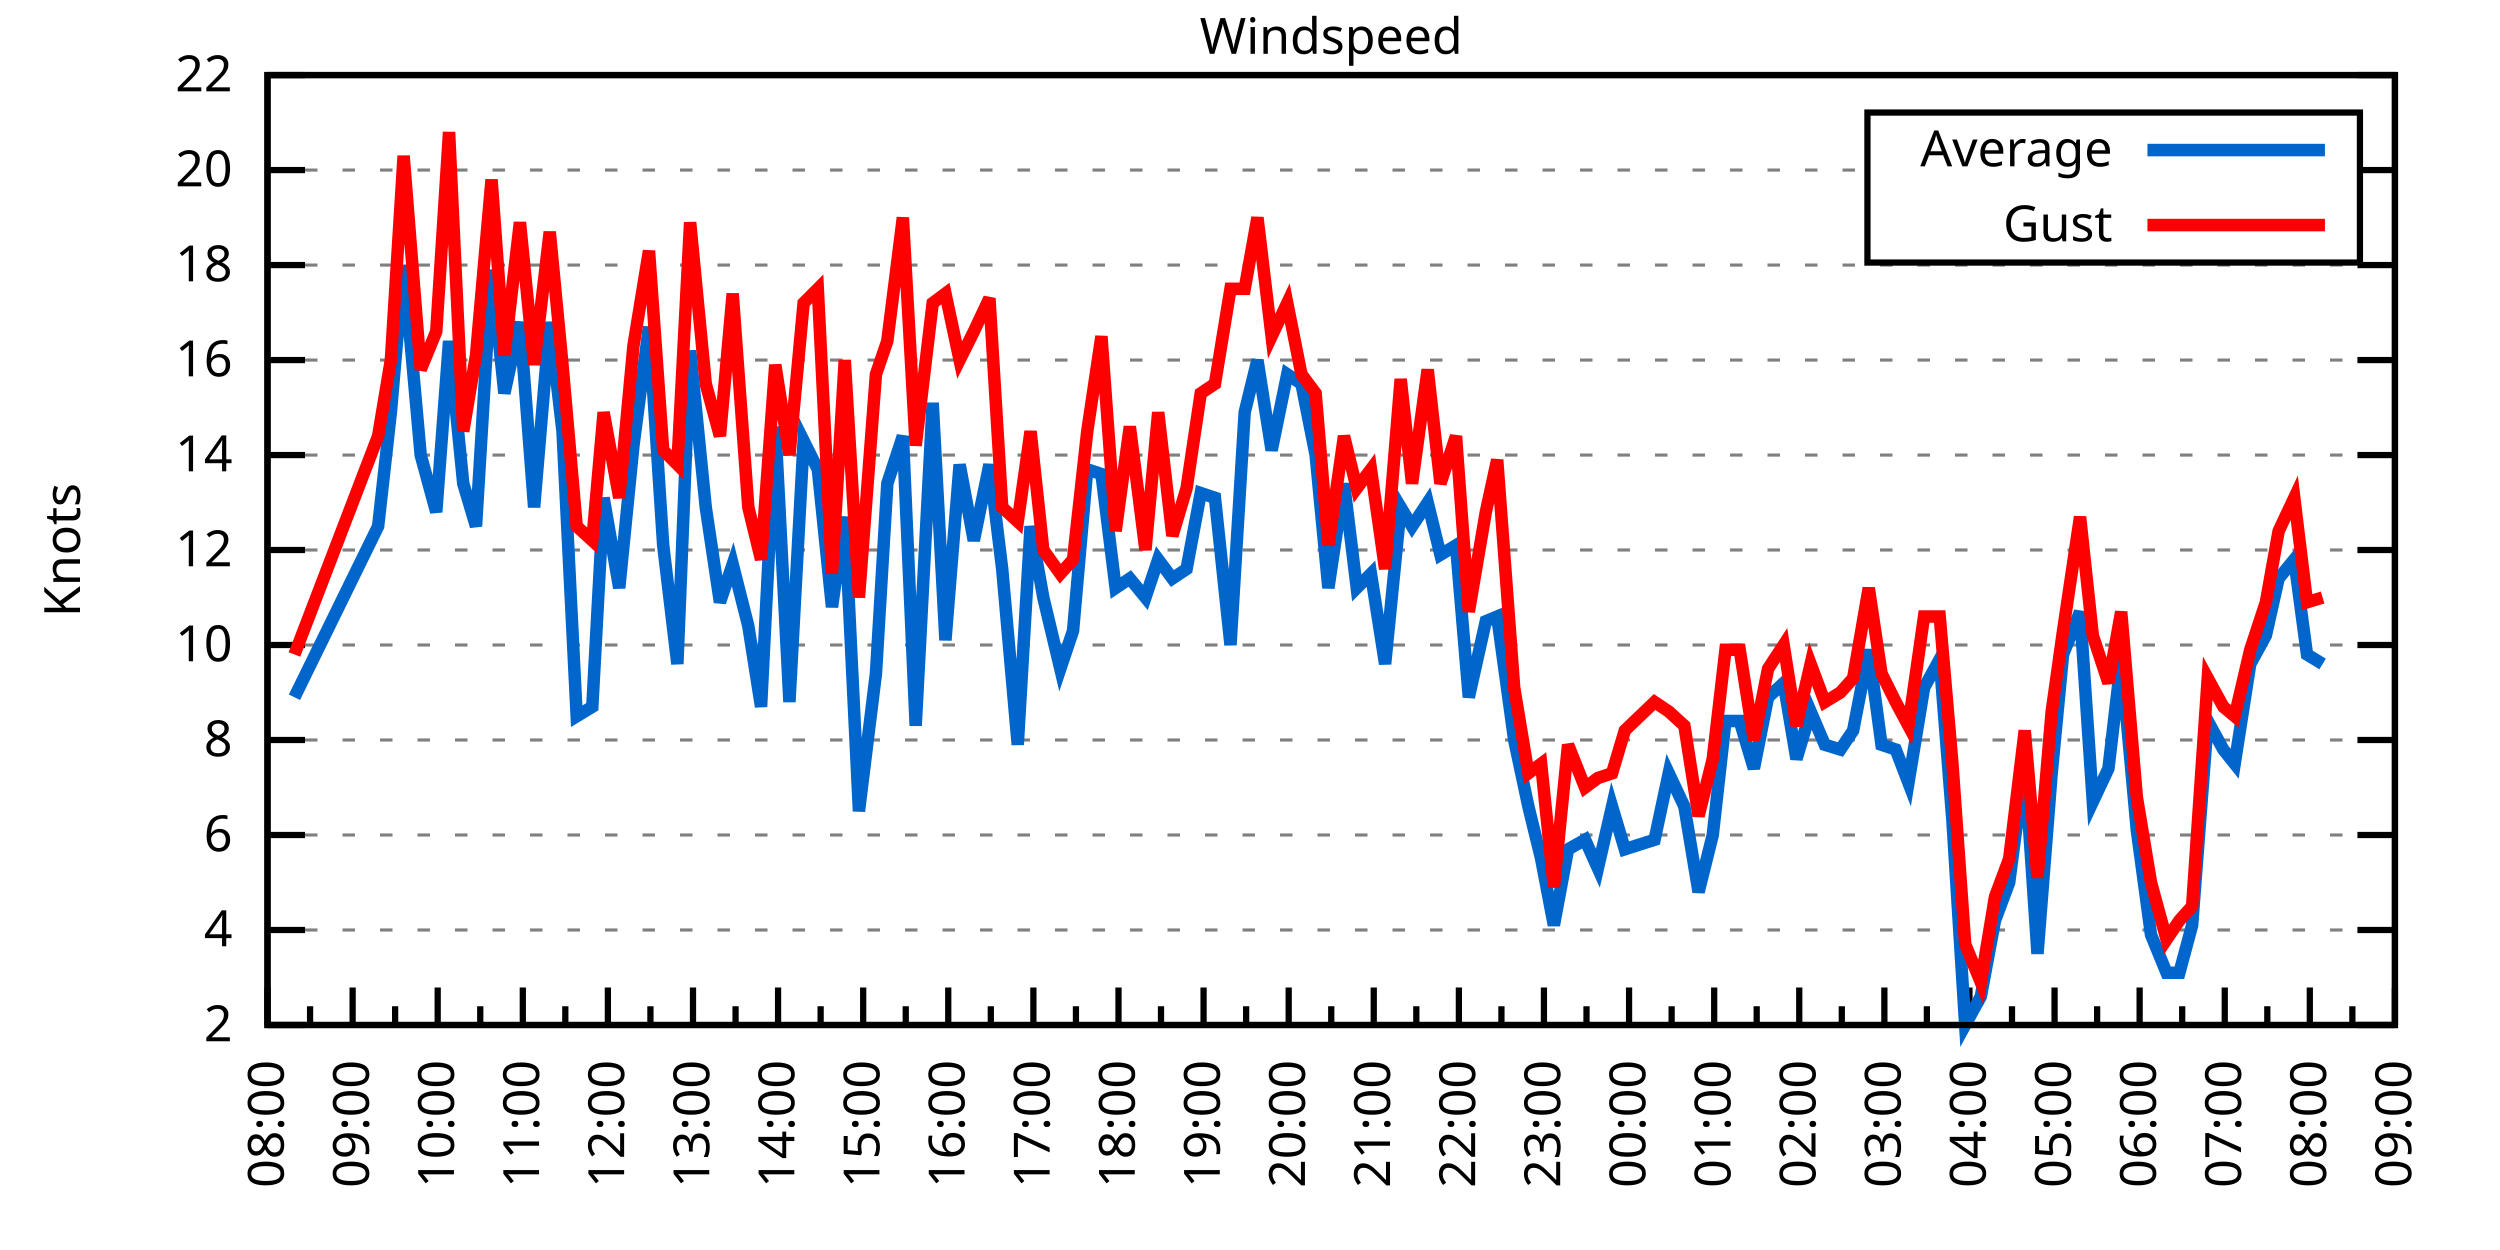
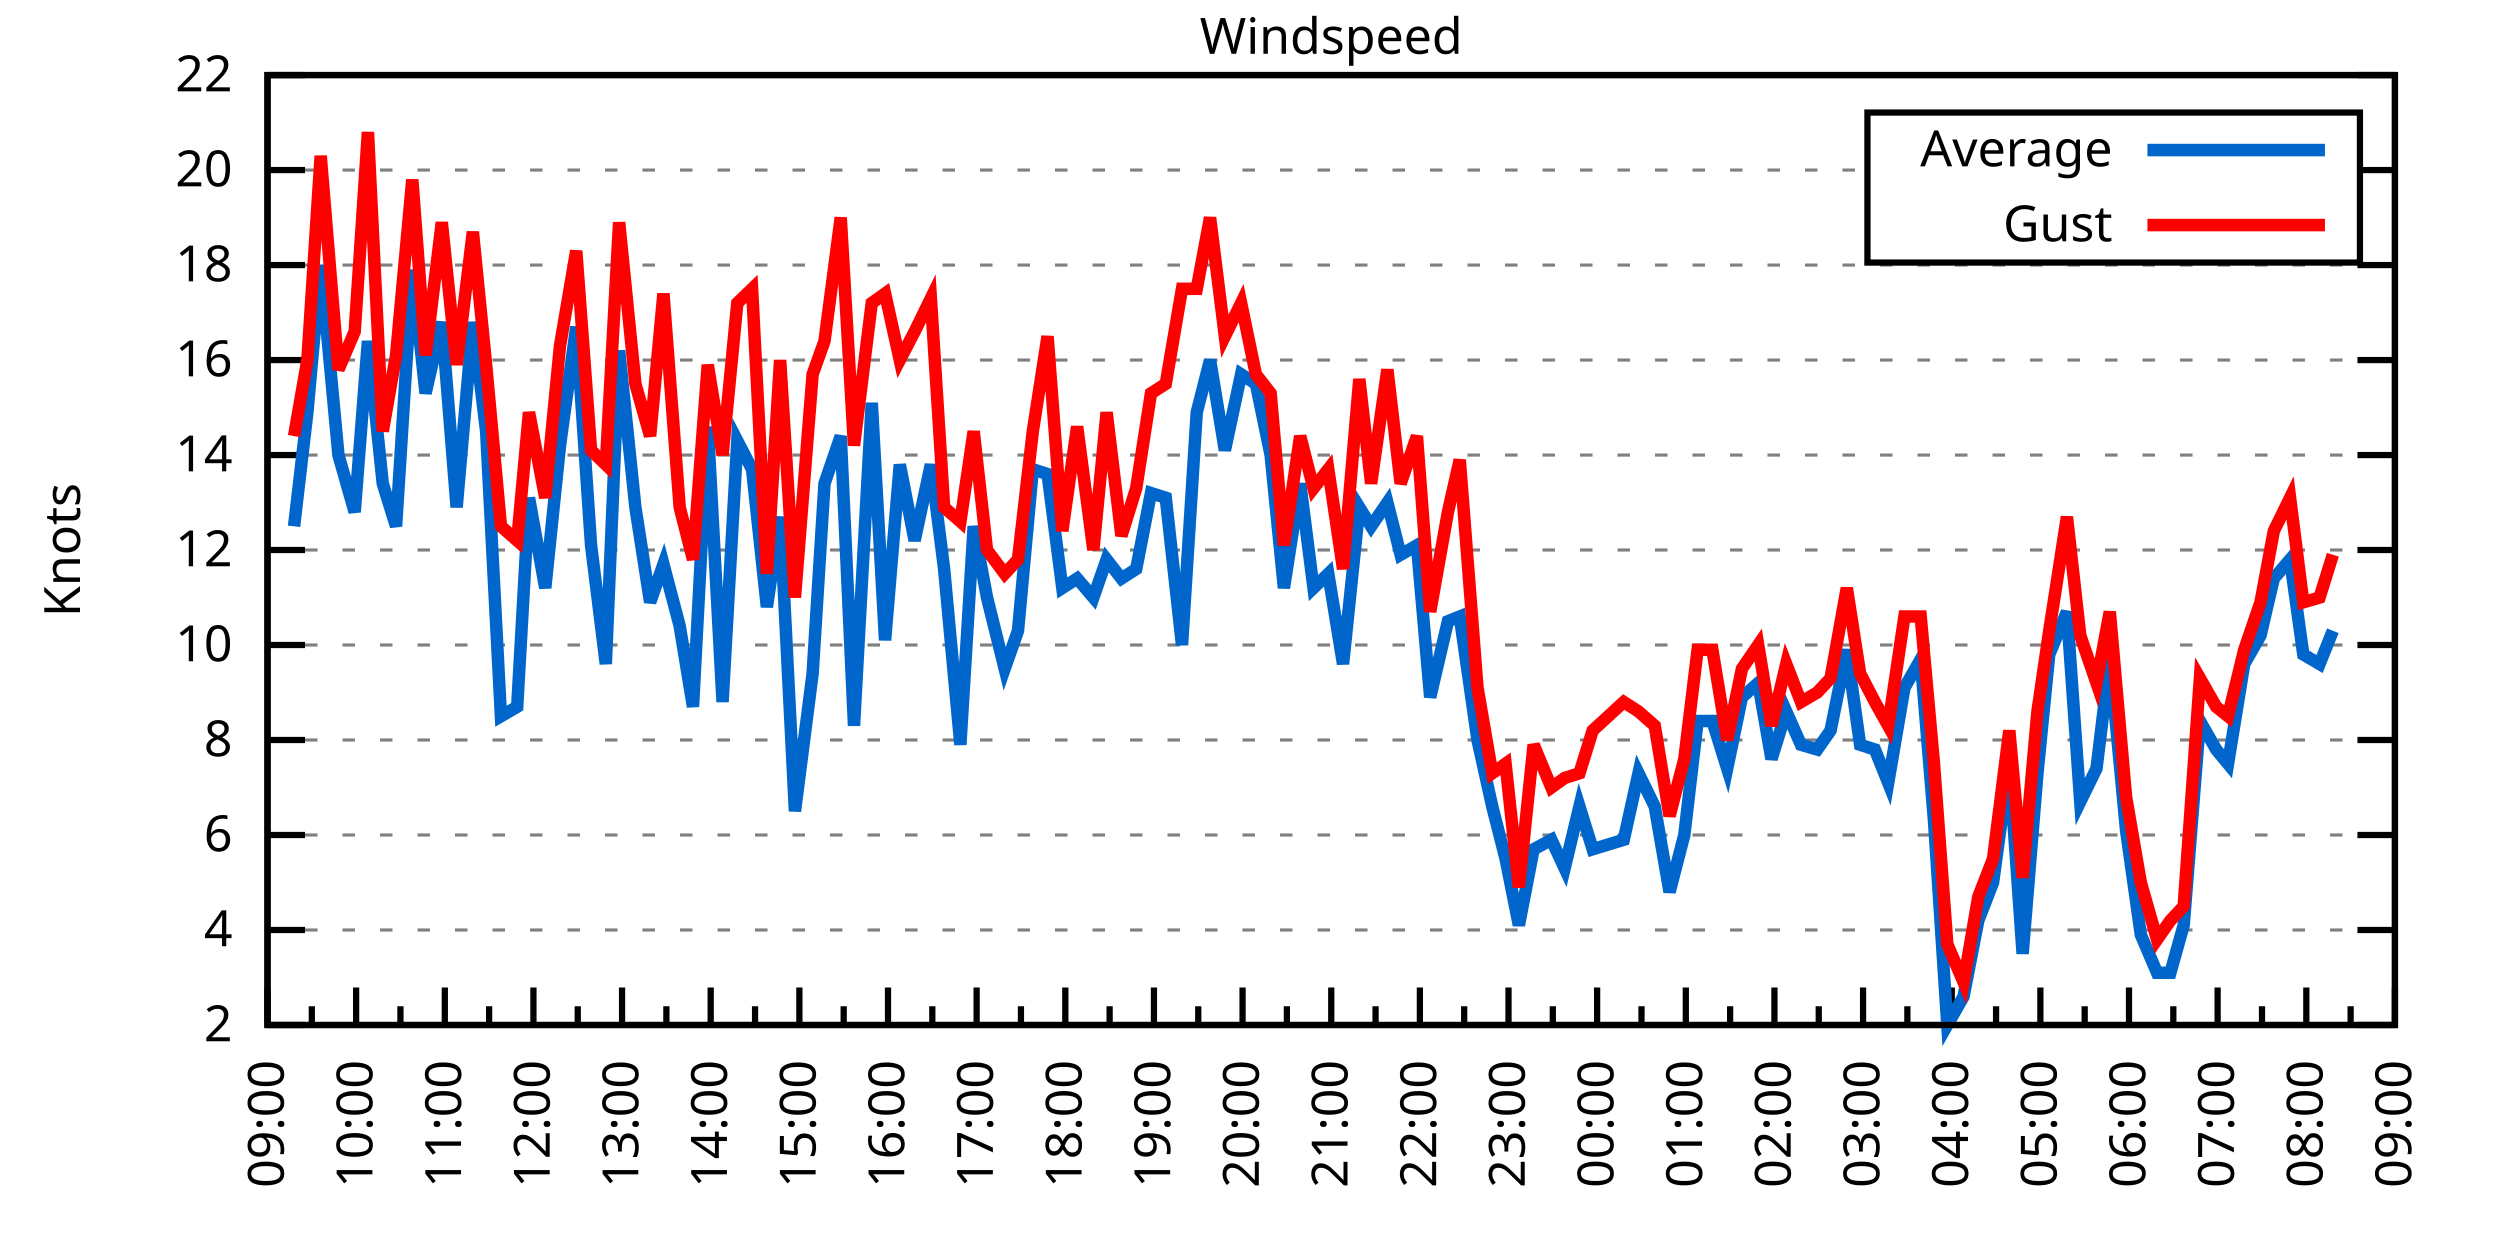
<svg xmlns="http://www.w3.org/2000/svg" xmlns:xlink="http://www.w3.org/1999/xlink" width="400" height="200" viewBox="0 0 400 200">
  <g id="gnuplot_canvas">
    <rect x="0" y="0" width="400" height="200" fill="none" />
    <defs>
      <circle id="gpDot" r="0.5" stroke-width="0.5" stroke="currentColor" />
      <path id="gpPt0" stroke-width="0.333" stroke="currentColor" d="M-1,0 h2 M0,-1 v2" />
      <path id="gpPt1" stroke-width="0.333" stroke="currentColor" d="M-1,-1 L1,1 M1,-1 L-1,1" />
      <path id="gpPt2" stroke-width="0.333" stroke="currentColor" d="M-1,0 L1,0 M0,-1 L0,1 M-1,-1 L1,1 M-1,1 L1,-1" />
      <rect id="gpPt3" stroke-width="0.333" stroke="currentColor" x="-1" y="-1" width="2" height="2" />
      <rect id="gpPt4" stroke-width="0.333" stroke="currentColor" fill="currentColor" x="-1" y="-1" width="2" height="2" />
      <circle id="gpPt5" stroke-width="0.333" stroke="currentColor" cx="0" cy="0" r="1" />
      <use xlink:href="#gpPt5" id="gpPt6" fill="currentColor" stroke="none" />
      <path id="gpPt7" stroke-width="0.333" stroke="currentColor" d="M0,-1.33 L-1.33,0.67 L1.33,0.67 z" />
      <use xlink:href="#gpPt7" id="gpPt8" fill="currentColor" stroke="none" />
      <use xlink:href="#gpPt7" id="gpPt9" stroke="currentColor" transform="rotate(180)" />
      <use xlink:href="#gpPt9" id="gpPt10" fill="currentColor" stroke="none" />
      <use xlink:href="#gpPt3" id="gpPt11" stroke="currentColor" transform="rotate(45)" />
      <use xlink:href="#gpPt11" id="gpPt12" fill="currentColor" stroke="none" />
      <path id="gpPt13" stroke-width="0.333" stroke="currentColor" d="M0,1.330 L1.265,0.411 L0.782,-1.067 L-0.782,-1.076 L-1.265,0.411 z" />
      <use xlink:href="#gpPt13" id="gpPt14" fill="currentColor" stroke="none" />
      <filter id="textbox" filterUnits="objectBoundingBox" x="0" y="0" height="1" width="1">
        <feFlood flood-color="white" flood-opacity="1" result="bgnd" />
        <feComposite in="SourceGraphic" in2="bgnd" operator="atop" />
      </filter>
      <filter id="greybox" filterUnits="objectBoundingBox" x="0" y="0" height="1" width="1">
        <feFlood flood-color="lightgrey" flood-opacity="1" result="grey" />
        <feComposite in="SourceGraphic" in2="grey" operator="atop" />
      </filter>
    </defs>
    <g fill="none" color="white" stroke="currentColor" stroke-width="1.00" stroke-linecap="butt" stroke-linejoin="miter">
</g>
    <g fill="none" color="black" stroke="currentColor" stroke-width="1.00" stroke-linecap="butt" stroke-linejoin="miter">
      <g stroke="none" shape-rendering="crispEdges">
        <polygon fill="rgb(255, 255, 255)" points="42.80,164.00 383.18,164.00 383.18,12.02 42.80,12.02 " />
      </g>
    </g>
    <g fill="none" color="black" stroke="currentColor" stroke-width="1.00" stroke-linecap="butt" stroke-linejoin="miter">
</g>
    <g fill="none" color="black" stroke="black" stroke-width="0.50" stroke-linecap="butt" stroke-linejoin="miter">
</g>
    <g fill="none" color="gray" stroke="currentColor" stroke-width="0.50" stroke-linecap="butt" stroke-linejoin="miter">
      <path stroke="gray" stroke-dasharray="2,4" class="gridline" d="M42.80,164.00 L383.19,164.00  " />
    </g>
    <g fill="none" color="gray" stroke="gray" stroke-width="1.00" stroke-linecap="butt" stroke-linejoin="miter">
</g>
    <g fill="none" color="black" stroke="currentColor" stroke-width="1.00" stroke-linecap="butt" stroke-linejoin="miter">
      <path stroke="black" d="M42.80,164.00 L48.80,164.00 M383.19,164.00 L377.19,164.00  " />
      <g transform="translate(37.20,166.60)" stroke="none" fill="black" font-family="Sans" font-size="8.00" text-anchor="end">
        <text>
          <tspan font-family="Sans"> 2</tspan>
        </text>
      </g>
    </g>
    <g fill="none" color="black" stroke="currentColor" stroke-width="1.00" stroke-linecap="butt" stroke-linejoin="miter">
</g>
    <g fill="none" color="black" stroke="black" stroke-width="0.50" stroke-linecap="butt" stroke-linejoin="miter">
</g>
    <g fill="none" color="gray" stroke="currentColor" stroke-width="0.50" stroke-linecap="butt" stroke-linejoin="miter">
      <path stroke="gray" stroke-dasharray="2,4" class="gridline" d="M42.80,148.80 L383.19,148.80  " />
    </g>
    <g fill="none" color="gray" stroke="gray" stroke-width="1.00" stroke-linecap="butt" stroke-linejoin="miter">
</g>
    <g fill="none" color="black" stroke="currentColor" stroke-width="1.00" stroke-linecap="butt" stroke-linejoin="miter">
      <path stroke="black" d="M42.80,148.80 L48.80,148.80 M383.19,148.80 L377.19,148.80  " />
      <g transform="translate(37.20,151.40)" stroke="none" fill="black" font-family="Sans" font-size="8.00" text-anchor="end">
        <text>
          <tspan font-family="Sans"> 4</tspan>
        </text>
      </g>
    </g>
    <g fill="none" color="black" stroke="currentColor" stroke-width="1.00" stroke-linecap="butt" stroke-linejoin="miter">
</g>
    <g fill="none" color="black" stroke="black" stroke-width="0.50" stroke-linecap="butt" stroke-linejoin="miter">
</g>
    <g fill="none" color="gray" stroke="currentColor" stroke-width="0.50" stroke-linecap="butt" stroke-linejoin="miter">
      <path stroke="gray" stroke-dasharray="2,4" class="gridline" d="M42.80,133.60 L383.19,133.60  " />
    </g>
    <g fill="none" color="gray" stroke="gray" stroke-width="1.00" stroke-linecap="butt" stroke-linejoin="miter">
</g>
    <g fill="none" color="black" stroke="currentColor" stroke-width="1.00" stroke-linecap="butt" stroke-linejoin="miter">
      <path stroke="black" d="M42.80,133.60 L48.80,133.60 M383.19,133.60 L377.19,133.60  " />
      <g transform="translate(37.20,136.20)" stroke="none" fill="black" font-family="Sans" font-size="8.00" text-anchor="end">
        <text>
          <tspan font-family="Sans"> 6</tspan>
        </text>
      </g>
    </g>
    <g fill="none" color="black" stroke="currentColor" stroke-width="1.00" stroke-linecap="butt" stroke-linejoin="miter">
</g>
    <g fill="none" color="black" stroke="black" stroke-width="0.50" stroke-linecap="butt" stroke-linejoin="miter">
</g>
    <g fill="none" color="gray" stroke="currentColor" stroke-width="0.50" stroke-linecap="butt" stroke-linejoin="miter">
      <path stroke="gray" stroke-dasharray="2,4" class="gridline" d="M42.80,118.40 L383.19,118.40  " />
    </g>
    <g fill="none" color="gray" stroke="gray" stroke-width="1.00" stroke-linecap="butt" stroke-linejoin="miter">
</g>
    <g fill="none" color="black" stroke="currentColor" stroke-width="1.00" stroke-linecap="butt" stroke-linejoin="miter">
      <path stroke="black" d="M42.80,118.40 L48.80,118.40 M383.19,118.40 L377.19,118.40  " />
      <g transform="translate(37.20,121.00)" stroke="none" fill="black" font-family="Sans" font-size="8.00" text-anchor="end">
        <text>
          <tspan font-family="Sans"> 8</tspan>
        </text>
      </g>
    </g>
    <g fill="none" color="black" stroke="currentColor" stroke-width="1.00" stroke-linecap="butt" stroke-linejoin="miter">
</g>
    <g fill="none" color="black" stroke="black" stroke-width="0.50" stroke-linecap="butt" stroke-linejoin="miter">
</g>
    <g fill="none" color="gray" stroke="currentColor" stroke-width="0.50" stroke-linecap="butt" stroke-linejoin="miter">
      <path stroke="gray" stroke-dasharray="2,4" class="gridline" d="M42.80,103.20 L383.19,103.20  " />
    </g>
    <g fill="none" color="gray" stroke="gray" stroke-width="1.00" stroke-linecap="butt" stroke-linejoin="miter">
</g>
    <g fill="none" color="black" stroke="currentColor" stroke-width="1.00" stroke-linecap="butt" stroke-linejoin="miter">
      <path stroke="black" d="M42.80,103.20 L48.80,103.20 M383.19,103.20 L377.19,103.20  " />
      <g transform="translate(37.20,105.80)" stroke="none" fill="black" font-family="Sans" font-size="8.00" text-anchor="end">
        <text>
          <tspan font-family="Sans"> 10</tspan>
        </text>
      </g>
    </g>
    <g fill="none" color="black" stroke="currentColor" stroke-width="1.00" stroke-linecap="butt" stroke-linejoin="miter">
</g>
    <g fill="none" color="black" stroke="black" stroke-width="0.50" stroke-linecap="butt" stroke-linejoin="miter">
</g>
    <g fill="none" color="gray" stroke="currentColor" stroke-width="0.50" stroke-linecap="butt" stroke-linejoin="miter">
      <path stroke="gray" stroke-dasharray="2,4" class="gridline" d="M42.80,88.00 L383.19,88.00  " />
    </g>
    <g fill="none" color="gray" stroke="gray" stroke-width="1.00" stroke-linecap="butt" stroke-linejoin="miter">
</g>
    <g fill="none" color="black" stroke="currentColor" stroke-width="1.00" stroke-linecap="butt" stroke-linejoin="miter">
      <path stroke="black" d="M42.80,88.00 L48.80,88.00 M383.19,88.00 L377.19,88.00  " />
      <g transform="translate(37.20,90.60)" stroke="none" fill="black" font-family="Sans" font-size="8.00" text-anchor="end">
        <text>
          <tspan font-family="Sans"> 12</tspan>
        </text>
      </g>
    </g>
    <g fill="none" color="black" stroke="currentColor" stroke-width="1.00" stroke-linecap="butt" stroke-linejoin="miter">
</g>
    <g fill="none" color="black" stroke="black" stroke-width="0.50" stroke-linecap="butt" stroke-linejoin="miter">
</g>
    <g fill="none" color="gray" stroke="currentColor" stroke-width="0.50" stroke-linecap="butt" stroke-linejoin="miter">
      <path stroke="gray" stroke-dasharray="2,4" class="gridline" d="M42.80,72.81 L383.19,72.81  " />
    </g>
    <g fill="none" color="gray" stroke="gray" stroke-width="1.00" stroke-linecap="butt" stroke-linejoin="miter">
</g>
    <g fill="none" color="black" stroke="currentColor" stroke-width="1.00" stroke-linecap="butt" stroke-linejoin="miter">
      <path stroke="black" d="M42.80,72.81 L48.80,72.81 M383.19,72.81 L377.19,72.81  " />
      <g transform="translate(37.20,75.41)" stroke="none" fill="black" font-family="Sans" font-size="8.00" text-anchor="end">
        <text>
          <tspan font-family="Sans"> 14</tspan>
        </text>
      </g>
    </g>
    <g fill="none" color="black" stroke="currentColor" stroke-width="1.00" stroke-linecap="butt" stroke-linejoin="miter">
</g>
    <g fill="none" color="black" stroke="black" stroke-width="0.50" stroke-linecap="butt" stroke-linejoin="miter">
</g>
    <g fill="none" color="gray" stroke="currentColor" stroke-width="0.50" stroke-linecap="butt" stroke-linejoin="miter">
      <path stroke="gray" stroke-dasharray="2,4" class="gridline" d="M42.80,57.61 L383.19,57.61  " />
    </g>
    <g fill="none" color="gray" stroke="gray" stroke-width="1.00" stroke-linecap="butt" stroke-linejoin="miter">
</g>
    <g fill="none" color="black" stroke="currentColor" stroke-width="1.00" stroke-linecap="butt" stroke-linejoin="miter">
      <path stroke="black" d="M42.80,57.61 L48.80,57.61 M383.19,57.61 L377.19,57.61  " />
      <g transform="translate(37.20,60.21)" stroke="none" fill="black" font-family="Sans" font-size="8.00" text-anchor="end">
        <text>
          <tspan font-family="Sans"> 16</tspan>
        </text>
      </g>
    </g>
    <g fill="none" color="black" stroke="currentColor" stroke-width="1.00" stroke-linecap="butt" stroke-linejoin="miter">
</g>
    <g fill="none" color="black" stroke="black" stroke-width="0.50" stroke-linecap="butt" stroke-linejoin="miter">
</g>
    <g fill="none" color="gray" stroke="currentColor" stroke-width="0.50" stroke-linecap="butt" stroke-linejoin="miter">
      <path stroke="gray" stroke-dasharray="2,4" class="gridline" d="M42.80,42.41 L383.19,42.41  " />
    </g>
    <g fill="none" color="gray" stroke="gray" stroke-width="1.00" stroke-linecap="butt" stroke-linejoin="miter">
</g>
    <g fill="none" color="black" stroke="currentColor" stroke-width="1.00" stroke-linecap="butt" stroke-linejoin="miter">
      <path stroke="black" d="M42.80,42.41 L48.80,42.41 M383.19,42.41 L377.19,42.41  " />
      <g transform="translate(37.20,45.01)" stroke="none" fill="black" font-family="Sans" font-size="8.00" text-anchor="end">
        <text>
          <tspan font-family="Sans"> 18</tspan>
        </text>
      </g>
    </g>
    <g fill="none" color="black" stroke="currentColor" stroke-width="1.00" stroke-linecap="butt" stroke-linejoin="miter">
</g>
    <g fill="none" color="black" stroke="black" stroke-width="0.50" stroke-linecap="butt" stroke-linejoin="miter">
</g>
    <g fill="none" color="gray" stroke="currentColor" stroke-width="0.50" stroke-linecap="butt" stroke-linejoin="miter">
      <path stroke="gray" stroke-dasharray="2,4" class="gridline" d="M42.80,27.21 L298.79,27.21 M377.59,27.21 L383.19,27.21  " />
    </g>
    <g fill="none" color="gray" stroke="gray" stroke-width="1.00" stroke-linecap="butt" stroke-linejoin="miter">
</g>
    <g fill="none" color="black" stroke="currentColor" stroke-width="1.00" stroke-linecap="butt" stroke-linejoin="miter">
      <path stroke="black" d="M42.80,27.21 L48.80,27.21 M383.19,27.21 L377.19,27.21  " />
      <g transform="translate(37.20,29.81)" stroke="none" fill="black" font-family="Sans" font-size="8.00" text-anchor="end">
        <text>
          <tspan font-family="Sans"> 20</tspan>
        </text>
      </g>
    </g>
    <g fill="none" color="black" stroke="currentColor" stroke-width="1.00" stroke-linecap="butt" stroke-linejoin="miter">
</g>
    <g fill="none" color="black" stroke="black" stroke-width="0.50" stroke-linecap="butt" stroke-linejoin="miter">
</g>
    <g fill="none" color="gray" stroke="currentColor" stroke-width="0.50" stroke-linecap="butt" stroke-linejoin="miter">
      <path stroke="gray" stroke-dasharray="2,4" class="gridline" d="M42.80,12.01 L383.19,12.01  " />
    </g>
    <g fill="none" color="gray" stroke="gray" stroke-width="1.00" stroke-linecap="butt" stroke-linejoin="miter">
</g>
    <g fill="none" color="black" stroke="currentColor" stroke-width="1.00" stroke-linecap="butt" stroke-linejoin="miter">
      <path stroke="black" d="M42.80,12.01 L48.80,12.01 M383.19,12.01 L377.19,12.01  " />
      <g transform="translate(37.20,14.61)" stroke="none" fill="black" font-family="Sans" font-size="8.00" text-anchor="end">
        <text>
          <tspan font-family="Sans"> 22</tspan>
        </text>
      </g>
    </g>
    <g fill="none" color="black" stroke="currentColor" stroke-width="1.00" stroke-linecap="butt" stroke-linejoin="miter">
      <path stroke="black" d="M42.80,164.00 L42.80,158.00  " />
      <g transform="translate(45.40,169.60) rotate(270)" stroke="none" fill="black" font-family="Sans" font-size="8.00" text-anchor="end">
        <text>
+           <tspan font-family="Sans">09:00</tspan>
+         </text>
+       </g>
+     </g>
+     <g fill="none" color="black" stroke="currentColor" stroke-width="1.00" stroke-linecap="butt" stroke-linejoin="miter">
+       <path stroke="black" d="M49.89,164.00 L49.89,161.00 M56.98,164.00 L56.98,158.00  " />
+       <g transform="translate(59.58,169.60) rotate(270)" stroke="none" fill="black" font-family="Sans" font-size="8.00" text-anchor="end">
+         <text>
+           <tspan font-family="Sans">10:00</tspan>
+         </text>
+       </g>
+     </g>
+     <g fill="none" color="black" stroke="currentColor" stroke-width="1.00" stroke-linecap="butt" stroke-linejoin="miter">
+       <path stroke="black" d="M64.07,164.00 L64.07,161.00 M71.17,164.00 L71.17,158.00  " />
+       <g transform="translate(73.77,169.60) rotate(270)" stroke="none" fill="black" font-family="Sans" font-size="8.00" text-anchor="end">
+         <text>
+           <tspan font-family="Sans">11:00</tspan>
+         </text>
+       </g>
+     </g>
+     <g fill="none" color="black" stroke="currentColor" stroke-width="1.00" stroke-linecap="butt" stroke-linejoin="miter">
+       <path stroke="black" d="M78.26,164.00 L78.26,161.00 M85.35,164.00 L85.35,158.00  " />
+       <g transform="translate(87.95,169.60) rotate(270)" stroke="none" fill="black" font-family="Sans" font-size="8.00" text-anchor="end">
+         <text>
+           <tspan font-family="Sans">12:00</tspan>
+         </text>
+       </g>
+     </g>
+     <g fill="none" color="black" stroke="currentColor" stroke-width="1.00" stroke-linecap="butt" stroke-linejoin="miter">
+       <path stroke="black" d="M92.44,164.00 L92.44,161.00 M99.53,164.00 L99.53,158.00  " />
+       <g transform="translate(102.13,169.60) rotate(270)" stroke="none" fill="black" font-family="Sans" font-size="8.00" text-anchor="end">
+         <text>
+           <tspan font-family="Sans">13:00</tspan>
+         </text>
+       </g>
+     </g>
+     <g fill="none" color="black" stroke="currentColor" stroke-width="1.00" stroke-linecap="butt" stroke-linejoin="miter">
+       <path stroke="black" d="M106.62,164.00 L106.62,161.00 M113.71,164.00 L113.71,158.00  " />
+       <g transform="translate(116.31,169.60) rotate(270)" stroke="none" fill="black" font-family="Sans" font-size="8.00" text-anchor="end">
+         <text>
+           <tspan font-family="Sans">14:00</tspan>
+         </text>
+       </g>
+     </g>
+     <g fill="none" color="black" stroke="currentColor" stroke-width="1.00" stroke-linecap="butt" stroke-linejoin="miter">
+       <path stroke="black" d="M120.81,164.00 L120.81,161.00 M127.90,164.00 L127.90,158.00  " />
+       <g transform="translate(130.50,169.60) rotate(270)" stroke="none" fill="black" font-family="Sans" font-size="8.00" text-anchor="end">
+         <text>
+           <tspan font-family="Sans">15:00</tspan>
+         </text>
+       </g>
+     </g>
+     <g fill="none" color="black" stroke="currentColor" stroke-width="1.00" stroke-linecap="butt" stroke-linejoin="miter">
+       <path stroke="black" d="M134.99,164.00 L134.99,161.00 M142.08,164.00 L142.08,158.00  " />
+       <g transform="translate(144.68,169.60) rotate(270)" stroke="none" fill="black" font-family="Sans" font-size="8.00" text-anchor="end">
+         <text>
+           <tspan font-family="Sans">16:00</tspan>
+         </text>
+       </g>
+     </g>
+     <g fill="none" color="black" stroke="currentColor" stroke-width="1.00" stroke-linecap="butt" stroke-linejoin="miter">
+       <path stroke="black" d="M149.17,164.00 L149.17,161.00 M156.26,164.00 L156.26,158.00  " />
+       <g transform="translate(158.86,169.60) rotate(270)" stroke="none" fill="black" font-family="Sans" font-size="8.00" text-anchor="end">
+         <text>
+           <tspan font-family="Sans">17:00</tspan>
+         </text>
+       </g>
+     </g>
+     <g fill="none" color="black" stroke="currentColor" stroke-width="1.00" stroke-linecap="butt" stroke-linejoin="miter">
+       <path stroke="black" d="M163.35,164.00 L163.35,161.00 M170.45,164.00 L170.45,158.00  " />
+       <g transform="translate(173.05,169.60) rotate(270)" stroke="none" fill="black" font-family="Sans" font-size="8.00" text-anchor="end">
+         <text>
+           <tspan font-family="Sans">18:00</tspan>
+         </text>
+       </g>
+     </g>
+     <g fill="none" color="black" stroke="currentColor" stroke-width="1.00" stroke-linecap="butt" stroke-linejoin="miter">
+       <path stroke="black" d="M177.54,164.00 L177.54,161.00 M184.63,164.00 L184.63,158.00  " />
+       <g transform="translate(187.23,169.60) rotate(270)" stroke="none" fill="black" font-family="Sans" font-size="8.00" text-anchor="end">
+         <text>
+           <tspan font-family="Sans">19:00</tspan>
+         </text>
+       </g>
+     </g>
+     <g fill="none" color="black" stroke="currentColor" stroke-width="1.00" stroke-linecap="butt" stroke-linejoin="miter">
+       <path stroke="black" d="M191.72,164.00 L191.72,161.00 M198.81,164.00 L198.81,158.00  " />
+       <g transform="translate(201.41,169.60) rotate(270)" stroke="none" fill="black" font-family="Sans" font-size="8.00" text-anchor="end">
+         <text>
+           <tspan font-family="Sans">20:00</tspan>
+         </text>
+       </g>
+     </g>
+     <g fill="none" color="black" stroke="currentColor" stroke-width="1.00" stroke-linecap="butt" stroke-linejoin="miter">
+       <path stroke="black" d="M205.90,164.00 L205.90,161.00 M213.00,164.00 L213.00,158.00  " />
+       <g transform="translate(215.60,169.60) rotate(270)" stroke="none" fill="black" font-family="Sans" font-size="8.00" text-anchor="end">
+         <text>
+           <tspan font-family="Sans">21:00</tspan>
+         </text>
+       </g>
+     </g>
+     <g fill="none" color="black" stroke="currentColor" stroke-width="1.00" stroke-linecap="butt" stroke-linejoin="miter">
+       <path stroke="black" d="M220.09,164.00 L220.09,161.00 M227.18,164.00 L227.18,158.00  " />
+       <g transform="translate(229.78,169.60) rotate(270)" stroke="none" fill="black" font-family="Sans" font-size="8.00" text-anchor="end">
+         <text>
+           <tspan font-family="Sans">22:00</tspan>
+         </text>
+       </g>
+     </g>
+     <g fill="none" color="black" stroke="currentColor" stroke-width="1.00" stroke-linecap="butt" stroke-linejoin="miter">
+       <path stroke="black" d="M234.27,164.00 L234.27,161.00 M241.36,164.00 L241.36,158.00  " />
+       <g transform="translate(243.96,169.60) rotate(270)" stroke="none" fill="black" font-family="Sans" font-size="8.00" text-anchor="end">
+         <text>
+           <tspan font-family="Sans">23:00</tspan>
+         </text>
+       </g>
+     </g>
+     <g fill="none" color="black" stroke="currentColor" stroke-width="1.00" stroke-linecap="butt" stroke-linejoin="miter">
+       <path stroke="black" d="M248.45,164.00 L248.45,161.00 M255.54,164.00 L255.54,158.00  " />
+       <g transform="translate(258.14,169.60) rotate(270)" stroke="none" fill="black" font-family="Sans" font-size="8.00" text-anchor="end">
+         <text>
+           <tspan font-family="Sans">00:00</tspan>
+         </text>
+       </g>
+     </g>
+     <g fill="none" color="black" stroke="currentColor" stroke-width="1.00" stroke-linecap="butt" stroke-linejoin="miter">
+       <path stroke="black" d="M262.64,164.00 L262.64,161.00 M269.73,164.00 L269.73,158.00  " />
+       <g transform="translate(272.33,169.60) rotate(270)" stroke="none" fill="black" font-family="Sans" font-size="8.00" text-anchor="end">
+         <text>
+           <tspan font-family="Sans">01:00</tspan>
+         </text>
+       </g>
+     </g>
+     <g fill="none" color="black" stroke="currentColor" stroke-width="1.00" stroke-linecap="butt" stroke-linejoin="miter">
+       <path stroke="black" d="M276.82,164.00 L276.82,161.00 M283.91,164.00 L283.91,158.00  " />
+       <g transform="translate(286.51,169.60) rotate(270)" stroke="none" fill="black" font-family="Sans" font-size="8.00" text-anchor="end">
+         <text>
+           <tspan font-family="Sans">02:00</tspan>
+         </text>
+       </g>
+     </g>
+     <g fill="none" color="black" stroke="currentColor" stroke-width="1.00" stroke-linecap="butt" stroke-linejoin="miter">
+       <path stroke="black" d="M291.00,164.00 L291.00,161.00 M298.09,164.00 L298.09,158.00  " />
+       <g transform="translate(300.69,169.60) rotate(270)" stroke="none" fill="black" font-family="Sans" font-size="8.00" text-anchor="end">
+         <text>
+           <tspan font-family="Sans">03:00</tspan>
+         </text>
+       </g>
+     </g>
+     <g fill="none" color="black" stroke="currentColor" stroke-width="1.00" stroke-linecap="butt" stroke-linejoin="miter">
+       <path stroke="black" d="M305.18,164.00 L305.18,161.00 M312.28,164.00 L312.28,158.00  " />
+       <g transform="translate(314.88,169.60) rotate(270)" stroke="none" fill="black" font-family="Sans" font-size="8.00" text-anchor="end">
+         <text>
+           <tspan font-family="Sans">04:00</tspan>
+         </text>
+       </g>
+     </g>
+     <g fill="none" color="black" stroke="currentColor" stroke-width="1.00" stroke-linecap="butt" stroke-linejoin="miter">
+       <path stroke="black" d="M319.37,164.00 L319.37,161.00 M326.46,164.00 L326.46,158.00  " />
+       <g transform="translate(329.06,169.60) rotate(270)" stroke="none" fill="black" font-family="Sans" font-size="8.00" text-anchor="end">
+         <text>
+           <tspan font-family="Sans">05:00</tspan>
+         </text>
+       </g>
+     </g>
+     <g fill="none" color="black" stroke="currentColor" stroke-width="1.00" stroke-linecap="butt" stroke-linejoin="miter">
+       <path stroke="black" d="M333.55,164.00 L333.55,161.00 M340.64,164.00 L340.64,158.00  " />
+       <g transform="translate(343.24,169.60) rotate(270)" stroke="none" fill="black" font-family="Sans" font-size="8.00" text-anchor="end">
+         <text>
+           <tspan font-family="Sans">06:00</tspan>
+         </text>
+       </g>
+     </g>
+     <g fill="none" color="black" stroke="currentColor" stroke-width="1.00" stroke-linecap="butt" stroke-linejoin="miter">
+       <path stroke="black" d="M347.73,164.00 L347.73,161.00 M354.82,164.00 L354.82,158.00  " />
+       <g transform="translate(357.42,169.60) rotate(270)" stroke="none" fill="black" font-family="Sans" font-size="8.00" text-anchor="end">
+         <text>
+           <tspan font-family="Sans">07:00</tspan>
+         </text>
+       </g>
+     </g>
+     <g fill="none" color="black" stroke="currentColor" stroke-width="1.00" stroke-linecap="butt" stroke-linejoin="miter">
+       <path stroke="black" d="M361.92,164.00 L361.92,161.00 M369.01,164.00 L369.01,158.00  " />
+       <g transform="translate(371.61,169.60) rotate(270)" stroke="none" fill="black" font-family="Sans" font-size="8.00" text-anchor="end">
+         <text>
          <tspan font-family="Sans">08:00</tspan>
        </text>
      </g>
    </g>
    <g fill="none" color="black" stroke="currentColor" stroke-width="1.00" stroke-linecap="butt" stroke-linejoin="miter">
-       <path stroke="black" d="M49.61,164.00 L49.61,161.00 M56.42,164.00 L56.42,158.00  " />
-       <g transform="translate(59.02,169.60) rotate(270)" stroke="none" fill="black" font-family="Sans" font-size="8.00" text-anchor="end">
-         <text>
-           <tspan font-family="Sans">09:00</tspan>
-         </text>
-       </g>
-     </g>
-     <g fill="none" color="black" stroke="currentColor" stroke-width="1.00" stroke-linecap="butt" stroke-linejoin="miter">
-       <path stroke="black" d="M63.22,164.00 L63.22,161.00 M70.03,164.00 L70.03,158.00  " />
-       <g transform="translate(72.63,169.60) rotate(270)" stroke="none" fill="black" font-family="Sans" font-size="8.00" text-anchor="end">
-         <text>
-           <tspan font-family="Sans">10:00</tspan>
-         </text>
-       </g>
-     </g>
-     <g fill="none" color="black" stroke="currentColor" stroke-width="1.00" stroke-linecap="butt" stroke-linejoin="miter">
-       <path stroke="black" d="M76.84,164.00 L76.84,161.00 M83.65,164.00 L83.65,158.00  " />
-       <g transform="translate(86.25,169.60) rotate(270)" stroke="none" fill="black" font-family="Sans" font-size="8.00" text-anchor="end">
-         <text>
-           <tspan font-family="Sans">11:00</tspan>
-         </text>
-       </g>
-     </g>
-     <g fill="none" color="black" stroke="currentColor" stroke-width="1.00" stroke-linecap="butt" stroke-linejoin="miter">
-       <path stroke="black" d="M90.45,164.00 L90.45,161.00 M97.26,164.00 L97.26,158.00  " />
-       <g transform="translate(99.86,169.60) rotate(270)" stroke="none" fill="black" font-family="Sans" font-size="8.00" text-anchor="end">
-         <text>
-           <tspan font-family="Sans">12:00</tspan>
-         </text>
-       </g>
-     </g>
-     <g fill="none" color="black" stroke="currentColor" stroke-width="1.00" stroke-linecap="butt" stroke-linejoin="miter">
-       <path stroke="black" d="M104.07,164.00 L104.07,161.00 M110.88,164.00 L110.88,158.00  " />
-       <g transform="translate(113.48,169.60) rotate(270)" stroke="none" fill="black" font-family="Sans" font-size="8.00" text-anchor="end">
-         <text>
-           <tspan font-family="Sans">13:00</tspan>
-         </text>
-       </g>
-     </g>
-     <g fill="none" color="black" stroke="currentColor" stroke-width="1.00" stroke-linecap="butt" stroke-linejoin="miter">
-       <path stroke="black" d="M117.69,164.00 L117.69,161.00 M124.49,164.00 L124.49,158.00  " />
-       <g transform="translate(127.09,169.60) rotate(270)" stroke="none" fill="black" font-family="Sans" font-size="8.00" text-anchor="end">
-         <text>
-           <tspan font-family="Sans">14:00</tspan>
-         </text>
-       </g>
-     </g>
-     <g fill="none" color="black" stroke="currentColor" stroke-width="1.00" stroke-linecap="butt" stroke-linejoin="miter">
-       <path stroke="black" d="M131.30,164.00 L131.30,161.00 M138.11,164.00 L138.11,158.00  " />
-       <g transform="translate(140.71,169.60) rotate(270)" stroke="none" fill="black" font-family="Sans" font-size="8.00" text-anchor="end">
-         <text>
-           <tspan font-family="Sans">15:00</tspan>
-         </text>
-       </g>
-     </g>
-     <g fill="none" color="black" stroke="currentColor" stroke-width="1.00" stroke-linecap="butt" stroke-linejoin="miter">
-       <path stroke="black" d="M144.92,164.00 L144.92,161.00 M151.72,164.00 L151.72,158.00  " />
-       <g transform="translate(154.32,169.60) rotate(270)" stroke="none" fill="black" font-family="Sans" font-size="8.00" text-anchor="end">
-         <text>
-           <tspan font-family="Sans">16:00</tspan>
-         </text>
-       </g>
-     </g>
-     <g fill="none" color="black" stroke="currentColor" stroke-width="1.00" stroke-linecap="butt" stroke-linejoin="miter">
-       <path stroke="black" d="M158.53,164.00 L158.53,161.00 M165.34,164.00 L165.34,158.00  " />
-       <g transform="translate(167.94,169.60) rotate(270)" stroke="none" fill="black" font-family="Sans" font-size="8.00" text-anchor="end">
-         <text>
-           <tspan font-family="Sans">17:00</tspan>
-         </text>
-       </g>
-     </g>
-     <g fill="none" color="black" stroke="currentColor" stroke-width="1.00" stroke-linecap="butt" stroke-linejoin="miter">
-       <path stroke="black" d="M172.15,164.00 L172.15,161.00 M178.96,164.00 L178.96,158.00  " />
-       <g transform="translate(181.56,169.60) rotate(270)" stroke="none" fill="black" font-family="Sans" font-size="8.00" text-anchor="end">
-         <text>
-           <tspan font-family="Sans">18:00</tspan>
-         </text>
-       </g>
-     </g>
-     <g fill="none" color="black" stroke="currentColor" stroke-width="1.00" stroke-linecap="butt" stroke-linejoin="miter">
-       <path stroke="black" d="M185.76,164.00 L185.76,161.00 M192.57,164.00 L192.57,158.00  " />
-       <g transform="translate(195.17,169.60) rotate(270)" stroke="none" fill="black" font-family="Sans" font-size="8.00" text-anchor="end">
-         <text>
-           <tspan font-family="Sans">19:00</tspan>
-         </text>
-       </g>
-     </g>
-     <g fill="none" color="black" stroke="currentColor" stroke-width="1.00" stroke-linecap="butt" stroke-linejoin="miter">
-       <path stroke="black" d="M199.38,164.00 L199.38,161.00 M206.19,164.00 L206.19,158.00  " />
-       <g transform="translate(208.79,169.60) rotate(270)" stroke="none" fill="black" font-family="Sans" font-size="8.00" text-anchor="end">
-         <text>
-           <tspan font-family="Sans">20:00</tspan>
-         </text>
-       </g>
-     </g>
-     <g fill="none" color="black" stroke="currentColor" stroke-width="1.00" stroke-linecap="butt" stroke-linejoin="miter">
-       <path stroke="black" d="M213.00,164.00 L213.00,161.00 M219.80,164.00 L219.80,158.00  " />
-       <g transform="translate(222.40,169.60) rotate(270)" stroke="none" fill="black" font-family="Sans" font-size="8.00" text-anchor="end">
-         <text>
-           <tspan font-family="Sans">21:00</tspan>
-         </text>
-       </g>
-     </g>
-     <g fill="none" color="black" stroke="currentColor" stroke-width="1.00" stroke-linecap="butt" stroke-linejoin="miter">
-       <path stroke="black" d="M226.61,164.00 L226.61,161.00 M233.42,164.00 L233.42,158.00  " />
-       <g transform="translate(236.02,169.60) rotate(270)" stroke="none" fill="black" font-family="Sans" font-size="8.00" text-anchor="end">
-         <text>
-           <tspan font-family="Sans">22:00</tspan>
-         </text>
-       </g>
-     </g>
-     <g fill="none" color="black" stroke="currentColor" stroke-width="1.00" stroke-linecap="butt" stroke-linejoin="miter">
-       <path stroke="black" d="M240.23,164.00 L240.23,161.00 M247.03,164.00 L247.03,158.00  " />
-       <g transform="translate(249.63,169.60) rotate(270)" stroke="none" fill="black" font-family="Sans" font-size="8.00" text-anchor="end">
-         <text>
-           <tspan font-family="Sans">23:00</tspan>
-         </text>
-       </g>
-     </g>
-     <g fill="none" color="black" stroke="currentColor" stroke-width="1.00" stroke-linecap="butt" stroke-linejoin="miter">
-       <path stroke="black" d="M253.84,164.00 L253.84,161.00 M260.65,164.00 L260.65,158.00  " />
-       <g transform="translate(263.25,169.60) rotate(270)" stroke="none" fill="black" font-family="Sans" font-size="8.00" text-anchor="end">
-         <text>
-           <tspan font-family="Sans">00:00</tspan>
-         </text>
-       </g>
-     </g>
-     <g fill="none" color="black" stroke="currentColor" stroke-width="1.00" stroke-linecap="butt" stroke-linejoin="miter">
-       <path stroke="black" d="M267.46,164.00 L267.46,161.00 M274.27,164.00 L274.27,158.00  " />
-       <g transform="translate(276.87,169.60) rotate(270)" stroke="none" fill="black" font-family="Sans" font-size="8.00" text-anchor="end">
-         <text>
-           <tspan font-family="Sans">01:00</tspan>
-         </text>
-       </g>
-     </g>
-     <g fill="none" color="black" stroke="currentColor" stroke-width="1.00" stroke-linecap="butt" stroke-linejoin="miter">
-       <path stroke="black" d="M281.07,164.00 L281.07,161.00 M287.88,164.00 L287.88,158.00  " />
-       <g transform="translate(290.48,169.60) rotate(270)" stroke="none" fill="black" font-family="Sans" font-size="8.00" text-anchor="end">
-         <text>
-           <tspan font-family="Sans">02:00</tspan>
-         </text>
-       </g>
-     </g>
-     <g fill="none" color="black" stroke="currentColor" stroke-width="1.00" stroke-linecap="butt" stroke-linejoin="miter">
-       <path stroke="black" d="M294.69,164.00 L294.69,161.00 M301.50,164.00 L301.50,158.00  " />
-       <g transform="translate(304.10,169.60) rotate(270)" stroke="none" fill="black" font-family="Sans" font-size="8.00" text-anchor="end">
-         <text>
-           <tspan font-family="Sans">03:00</tspan>
-         </text>
-       </g>
-     </g>
-     <g fill="none" color="black" stroke="currentColor" stroke-width="1.00" stroke-linecap="butt" stroke-linejoin="miter">
-       <path stroke="black" d="M308.30,164.00 L308.30,161.00 M315.11,164.00 L315.11,158.00  " />
-       <g transform="translate(317.71,169.60) rotate(270)" stroke="none" fill="black" font-family="Sans" font-size="8.00" text-anchor="end">
-         <text>
-           <tspan font-family="Sans">04:00</tspan>
-         </text>
-       </g>
-     </g>
-     <g fill="none" color="black" stroke="currentColor" stroke-width="1.00" stroke-linecap="butt" stroke-linejoin="miter">
-       <path stroke="black" d="M321.92,164.00 L321.92,161.00 M328.73,164.00 L328.73,158.00  " />
-       <g transform="translate(331.33,169.60) rotate(270)" stroke="none" fill="black" font-family="Sans" font-size="8.00" text-anchor="end">
-         <text>
-           <tspan font-family="Sans">05:00</tspan>
-         </text>
-       </g>
-     </g>
-     <g fill="none" color="black" stroke="currentColor" stroke-width="1.00" stroke-linecap="butt" stroke-linejoin="miter">
-       <path stroke="black" d="M335.54,164.00 L335.54,161.00 M342.34,164.00 L342.34,158.00  " />
-       <g transform="translate(344.94,169.60) rotate(270)" stroke="none" fill="black" font-family="Sans" font-size="8.00" text-anchor="end">
-         <text>
-           <tspan font-family="Sans">06:00</tspan>
-         </text>
-       </g>
-     </g>
-     <g fill="none" color="black" stroke="currentColor" stroke-width="1.00" stroke-linecap="butt" stroke-linejoin="miter">
-       <path stroke="black" d="M349.15,164.00 L349.15,161.00 M355.96,164.00 L355.96,158.00  " />
-       <g transform="translate(358.56,169.60) rotate(270)" stroke="none" fill="black" font-family="Sans" font-size="8.00" text-anchor="end">
-         <text>
-           <tspan font-family="Sans">07:00</tspan>
-         </text>
-       </g>
-     </g>
-     <g fill="none" color="black" stroke="currentColor" stroke-width="1.00" stroke-linecap="butt" stroke-linejoin="miter">
-       <path stroke="black" d="M362.77,164.00 L362.77,161.00 M369.57,164.00 L369.57,158.00  " />
-       <g transform="translate(372.17,169.60) rotate(270)" stroke="none" fill="black" font-family="Sans" font-size="8.00" text-anchor="end">
-         <text>
-           <tspan font-family="Sans">08:00</tspan>
-         </text>
-       </g>
-     </g>
-     <g fill="none" color="black" stroke="currentColor" stroke-width="1.00" stroke-linecap="butt" stroke-linejoin="miter">
-       <path stroke="black" d="M376.38,164.00 L376.38,161.00 M383.19,164.00 L383.19,158.00  " />
+       <path stroke="black" d="M376.10,164.00 L376.10,161.00 M383.19,164.00 L383.19,158.00  " />
      <g transform="translate(385.79,169.60) rotate(270)" stroke="none" fill="black" font-family="Sans" font-size="8.00" text-anchor="end">
        <text>
          <tspan font-family="Sans">09:00</tspan>
        </text>
      </g>
    </g>
    <g fill="none" color="black" stroke="currentColor" stroke-width="1.00" stroke-linecap="butt" stroke-linejoin="miter">
</g>
    <g fill="none" color="black" stroke="currentColor" stroke-width="1.00" stroke-linecap="butt" stroke-linejoin="miter">
      <path stroke="black" d="M42.80,12.01 L42.80,164.00 L383.19,164.00 L383.19,12.01 L42.80,12.01 Z  " />
    </g>
    <g fill="none" color="black" stroke="currentColor" stroke-width="1.00" stroke-linecap="butt" stroke-linejoin="miter">
      <g transform="translate(12.80,88.01) rotate(270)" stroke="none" fill="black" font-family="Sans" font-size="8.00" text-anchor="middle">
        <text>
          <tspan font-family="Sans">Knots</tspan>
        </text>
      </g>
    </g>
    <g fill="none" color="black" stroke="currentColor" stroke-width="1.00" stroke-linecap="butt" stroke-linejoin="miter">
</g>
    <g fill="none" color="black" stroke="currentColor" stroke-width="1.00" stroke-linecap="butt" stroke-linejoin="miter">
      <path stroke="black" d="M298.79,42.01 L298.79,18.01 L377.59,18.01 L377.59,42.01 L298.79,42.01 Z  " />
    </g>
    <g id="Windspeed_plot_1">
      <g fill="none" color="white" stroke="black" stroke-width="2.00" stroke-linecap="butt" stroke-linejoin="miter">
</g>
      <g fill="none" color="black" stroke="currentColor" stroke-width="2.00" stroke-linecap="butt" stroke-linejoin="miter">
        <g transform="translate(337.99,26.61)" stroke="none" fill="black" font-family="Sans" font-size="8.00" text-anchor="end">
          <text>
            <tspan font-family="Sans">Average</tspan>
          </text>
        </g>
      </g>
      <g fill="none" color="black" stroke="currentColor" stroke-width="2.00" stroke-linecap="butt" stroke-linejoin="miter">
-         <path stroke="rgb(  0, 102, 204)" d="M343.59,24.01 L371.99,24.01 M47.11,111.56 L60.50,84.21 L62.54,65.97 L64.58,42.41 L67.31,72.81 L69.80,81.93   L71.85,54.57 L74.12,77.37 L76.16,84.21 L78.65,43.17 L80.70,62.93 L83.19,51.53 L85.46,81.17 L87.96,51.53   L90.00,69.01 L92.27,114.60 L94.77,113.08 L96.58,79.65 L99.08,94.08 L101.35,71.29 L103.84,52.29 L106.11,87.25   L108.38,106.24 L110.42,56.09 L112.92,81.17 L115.19,96.36 L117.23,90.28 L119.73,100.16 L121.77,113.08 L124.04,68.25   L126.31,112.32 L128.58,70.53 L130.85,75.09 L133.12,97.12 L135.16,82.69 L137.43,129.80 L140.15,107.76 L141.97,77.37   L144.46,69.77 L146.51,116.12 L149.23,64.45 L151.27,102.44 L153.54,74.33 L155.81,86.49 L158.31,74.33 L160.35,91.04   L162.84,119.16 L164.89,84.21 L166.93,95.60 L169.65,107.00 L171.69,100.92 L173.96,75.09 L176.23,75.85 L178.50,94.08   L180.77,92.56 L183.27,95.60 L185.31,89.52 L187.58,92.56 L189.85,91.04 L192.12,78.89 L194.39,79.65 L196.88,103.20   L199.15,65.97 L201.19,57.61 L203.46,72.05 L205.96,59.89 L208.23,61.41 L210.50,72.81 L212.54,94.08 L215.04,77.37   L217.08,94.08 L219.35,91.80 L221.62,106.24 L224.11,81.17 L225.93,84.21 L228.43,80.41 L230.47,88.76 L232.96,87.25   L235.01,111.56 L237.73,99.40 L239.55,98.64 L242.27,118.40 L244.54,129.04 L246.58,137.40 L248.62,148.04 L250.89,135.88   L253.61,134.36 L255.66,138.92 L257.93,129.04 L259.97,135.88 L264.73,134.36 L267.00,123.72 L269.50,129.04 L271.77,142.72   L274.04,133.60 L276.08,115.36 L278.35,115.36 L280.62,122.96 L282.89,111.56 L285.38,109.28 L287.43,121.44 L289.70,113.84   L291.97,119.16 L294.46,119.92 L296.50,116.88 L299.00,103.96 L301.04,119.16 L303.31,119.92 L305.35,125.24 L307.85,110.04   L310.35,105.48 L312.39,131.32 L314.43,164.00 L316.93,159.44 L319.20,147.28 L321.47,141.20 L323.96,122.20 L326.00,152.60   L328.27,123.72 L330.09,104.72 L332.81,97.88 L334.85,128.28 L337.35,122.96 L339.39,105.48 L341.89,132.84 L344.16,149.56   L346.65,155.64 L348.70,155.64 L350.74,148.04 L353.24,115.36 L355.73,119.92 L357.55,122.20 L360.04,106.24 L362.54,101.68   L364.58,92.56 L367.08,89.52 L369.12,104.72 L371.62,106.24  " />
+         <path stroke="rgb(  0, 102, 204)" d="M343.59,24.01 L371.99,24.01 M47.05,84.21 L49.18,65.97 L51.31,42.41 L54.15,72.81 L56.75,81.93 L58.87,54.57   L61.24,77.37 L63.37,84.21 L65.97,43.17 L68.09,62.93 L70.69,51.53 L73.06,81.17 L75.66,51.53 L77.78,69.01   L80.15,114.60 L82.75,113.08 L84.64,79.65 L87.24,94.08 L89.60,71.29 L92.20,52.29 L94.57,87.25 L96.93,106.24   L99.06,56.09 L101.66,81.17 L104.02,96.36 L106.15,90.28 L108.75,100.16 L110.88,113.08 L113.24,68.25 L115.61,112.32   L117.97,70.53 L120.33,75.09 L122.70,97.12 L124.82,82.69 L127.19,129.80 L130.02,107.76 L131.92,77.37 L134.52,69.77   L136.64,116.12 L139.48,64.45 L141.61,102.44 L143.97,74.33 L146.34,86.49 L148.94,74.33 L151.06,91.04 L153.66,119.16   L155.79,84.21 L157.92,95.60 L160.75,107.00 L162.88,100.92 L165.25,75.09 L167.61,75.85 L169.97,94.08 L172.34,92.56   L174.94,95.60 L177.06,89.52 L179.43,92.56 L181.79,91.04 L184.16,78.89 L186.52,79.65 L189.12,103.20 L191.48,65.97   L193.61,57.61 L195.98,72.05 L198.58,59.89 L200.94,61.41 L203.30,72.81 L205.43,94.08 L208.03,77.37 L210.16,94.08   L212.52,91.80 L214.89,106.24 L217.49,81.17 L219.38,84.21 L221.98,80.41 L224.10,88.76 L226.71,87.25 L228.83,111.56   L231.67,99.40 L233.56,98.64 L236.40,118.40 L238.76,129.04 L240.89,137.40 L243.02,148.04 L245.38,135.88 L248.22,134.36   L250.34,138.92 L252.71,129.04 L254.83,135.88 L259.80,134.36 L262.16,123.72 L264.76,129.04 L267.13,142.72 L269.49,133.60   L271.62,115.36 L273.98,115.36 L276.35,122.96 L278.71,111.56 L281.31,109.28 L283.44,121.44 L285.80,113.84 L288.16,119.16   L290.76,119.92 L292.89,116.88 L295.49,103.96 L297.62,119.16 L299.98,119.92 L302.11,125.24 L304.71,110.04 L307.31,105.48   L309.44,131.32 L311.57,164.00 L314.17,159.44 L316.53,147.28 L318.89,141.20 L321.49,122.20 L323.62,152.60 L325.99,123.72   L327.88,104.72 L330.71,97.88 L332.84,128.28 L335.44,122.96 L337.57,105.48 L340.17,132.84 L342.53,149.56 L345.13,155.64   L347.26,155.64 L349.39,148.04 L351.99,115.36 L354.59,119.92 L356.48,122.20 L359.08,106.24 L361.68,101.68 L363.81,92.56   L366.41,89.52 L368.53,104.72 L371.13,106.24 L373.26,100.92  " />
      </g>
    </g>
    <g id="Windspeed_plot_2">
      <g fill="none" color="black" stroke="currentColor" stroke-width="2.00" stroke-linecap="butt" stroke-linejoin="miter">
        <g transform="translate(337.99,38.61)" stroke="none" fill="black" font-family="Sans" font-size="8.00" text-anchor="end">
          <text>
            <tspan font-family="Sans">Gust</tspan>
          </text>
        </g>
      </g>
      <g fill="none" color="black" stroke="currentColor" stroke-width="2.00" stroke-linecap="butt" stroke-linejoin="miter">
-         <path stroke="rgb(255,   0,   0)" d="M343.59,36.01 L371.99,36.01 M47.11,104.72 L60.50,69.77 L62.54,57.61 L64.58,24.93 L67.31,59.13 L69.80,53.05   L71.85,21.13 L74.12,69.01 L76.16,56.85 L78.65,28.73 L80.70,56.85 L83.19,35.57 L85.46,58.37 L87.96,37.09   L90.00,58.37 L92.27,84.21 L94.77,86.49 L96.58,65.97 L99.08,79.65 L101.35,55.33 L103.84,40.13 L106.11,72.05   L108.38,74.33 L110.42,35.57 L112.92,61.41 L115.19,69.77 L117.23,46.97 L119.73,81.17 L121.77,89.52 L124.04,58.37   L126.31,72.81 L128.58,48.49 L130.85,46.21 L133.12,91.80 L135.16,57.61 L137.43,95.60 L140.15,59.89 L141.97,54.57   L144.46,34.81 L146.51,71.29 L149.23,48.49 L151.27,46.97 L153.54,57.61 L155.81,53.05 L158.31,47.73 L160.35,81.17   L162.84,83.45 L164.89,69.01 L166.93,88.00 L169.65,91.80 L171.69,89.52 L173.96,69.01 L176.23,53.81 L178.50,84.97   L180.77,68.25 L183.27,88.00 L185.31,65.97 L187.58,85.73 L189.85,78.13 L192.12,62.93 L194.39,61.41 L196.88,46.21   L199.15,46.21 L201.19,34.81 L203.46,53.81 L205.96,48.49 L208.23,59.89 L210.50,62.93 L212.54,87.25 L215.04,69.77   L217.08,78.13 L219.35,75.09 L221.62,91.04 L224.11,60.65 L225.93,77.37 L228.43,59.13 L230.47,77.37 L232.96,69.77   L235.01,97.88 L237.73,81.93 L239.55,73.57 L242.27,110.04 L244.54,123.72 L246.58,122.20 L248.62,141.96 L250.89,119.16   L253.61,126.00 L255.66,124.48 L257.93,123.72 L259.97,116.88 L264.73,112.32 L267.00,113.84 L269.50,116.12 L271.77,130.56   L274.04,121.44 L276.08,103.96 L278.35,103.96 L280.62,118.40 L282.89,107.00 L285.38,103.20 L287.43,116.12 L289.70,106.24   L291.97,112.32 L294.46,110.80 L296.50,108.52 L299.00,94.08 L301.04,107.76 L303.31,112.32 L305.35,116.12 L307.85,98.64   L310.35,98.64 L312.39,122.20 L314.43,151.08 L316.93,157.16 L319.20,143.48 L321.47,137.40 L323.96,116.88 L326.00,140.44   L328.27,113.84 L330.09,100.92 L332.81,82.69 L334.85,101.68 L337.35,109.28 L339.39,97.88 L341.89,127.52 L344.16,141.20   L346.65,150.32 L348.70,147.28 L350.74,145.00 L353.24,108.52 L355.73,113.08 L357.55,114.60 L360.04,103.96 L362.54,96.36   L364.58,84.97 L367.08,79.65 L369.12,96.36 L371.62,95.60  " />
+         <path stroke="rgb(255,   0,   0)" d="M343.59,36.01 L371.99,36.01 M47.05,69.77 L49.18,57.61 L51.31,24.93 L54.15,59.13 L56.75,53.05 L58.87,21.13   L61.24,69.01 L63.37,56.85 L65.97,28.73 L68.09,56.85 L70.69,35.57 L73.06,58.37 L75.66,37.09 L77.78,58.37   L80.15,84.21 L82.75,86.49 L84.64,65.97 L87.24,79.65 L89.60,55.33 L92.20,40.13 L94.57,72.05 L96.93,74.33   L99.06,35.57 L101.66,61.41 L104.02,69.77 L106.15,46.97 L108.75,81.17 L110.88,89.52 L113.24,58.37 L115.61,72.81   L117.97,48.49 L120.33,46.21 L122.70,91.80 L124.82,57.61 L127.19,95.60 L130.02,59.89 L131.92,54.57 L134.52,34.81   L136.64,71.29 L139.48,48.49 L141.61,46.97 L143.97,57.61 L146.34,53.05 L148.94,47.73 L151.06,81.17 L153.66,83.45   L155.79,69.01 L157.92,88.00 L160.75,91.80 L162.88,89.52 L165.25,69.01 L167.61,53.81 L169.97,84.97 L172.34,68.25   L174.94,88.00 L177.06,65.97 L179.43,85.73 L181.79,78.13 L184.16,62.93 L186.52,61.41 L189.12,46.21 L191.48,46.21   L193.61,34.81 L195.98,53.81 L198.58,48.49 L200.94,59.89 L203.30,62.93 L205.43,87.25 L208.03,69.77 L210.16,78.13   L212.52,75.09 L214.89,91.04 L217.49,60.65 L219.38,77.37 L221.98,59.13 L224.10,77.37 L226.71,69.77 L228.83,97.88   L231.67,81.93 L233.56,73.57 L236.40,110.04 L238.76,123.72 L240.89,122.20 L243.02,141.96 L245.38,119.16 L248.22,126.00   L250.34,124.48 L252.71,123.72 L254.83,116.88 L259.80,112.32 L262.16,113.84 L264.76,116.12 L267.13,130.56 L269.49,121.44   L271.62,103.96 L273.98,103.96 L276.35,118.40 L278.71,107.00 L281.31,103.20 L283.44,116.12 L285.80,106.24 L288.16,112.32   L290.76,110.80 L292.89,108.52 L295.49,94.08 L297.62,107.76 L299.98,112.32 L302.11,116.12 L304.71,98.64 L307.31,98.64   L309.44,122.20 L311.57,151.08 L314.17,157.16 L316.53,143.48 L318.89,137.40 L321.49,116.88 L323.62,140.44 L325.99,113.84   L327.88,100.92 L330.71,82.69 L332.84,101.68 L335.44,109.28 L337.57,97.88 L340.17,127.52 L342.53,141.20 L345.13,150.32   L347.26,147.28 L349.39,145.00 L351.99,108.52 L354.59,113.08 L356.48,114.60 L359.08,103.96 L361.68,96.36 L363.81,84.97   L366.41,79.65 L368.53,96.36 L371.13,95.60 L373.26,88.76  " />
      </g>
    </g>
    <g fill="none" color="black" stroke="currentColor" stroke-width="2.00" stroke-linecap="butt" stroke-linejoin="miter">
</g>
    <g fill="none" color="black" stroke="black" stroke-width="1.00" stroke-linecap="butt" stroke-linejoin="miter">
</g>
    <g fill="none" color="black" stroke="currentColor" stroke-width="1.00" stroke-linecap="butt" stroke-linejoin="miter">
      <path stroke="black" d="M42.80,12.01 L42.80,164.00 L383.19,164.00 L383.19,12.01 L42.80,12.01 Z  " />
    </g>
    <g fill="none" color="black" stroke="currentColor" stroke-width="1.00" stroke-linecap="butt" stroke-linejoin="miter">
      <g transform="translate(212.99,8.61)" stroke="none" fill="black" font-family="Sans" font-size="8.00" text-anchor="middle">
        <text>
          <tspan font-family="Sans">Windspeed</tspan>
        </text>
      </g>
    </g>
    <g fill="none" color="black" stroke="currentColor" stroke-width="1.00" stroke-linecap="butt" stroke-linejoin="miter">
</g>
  </g>
</svg>
